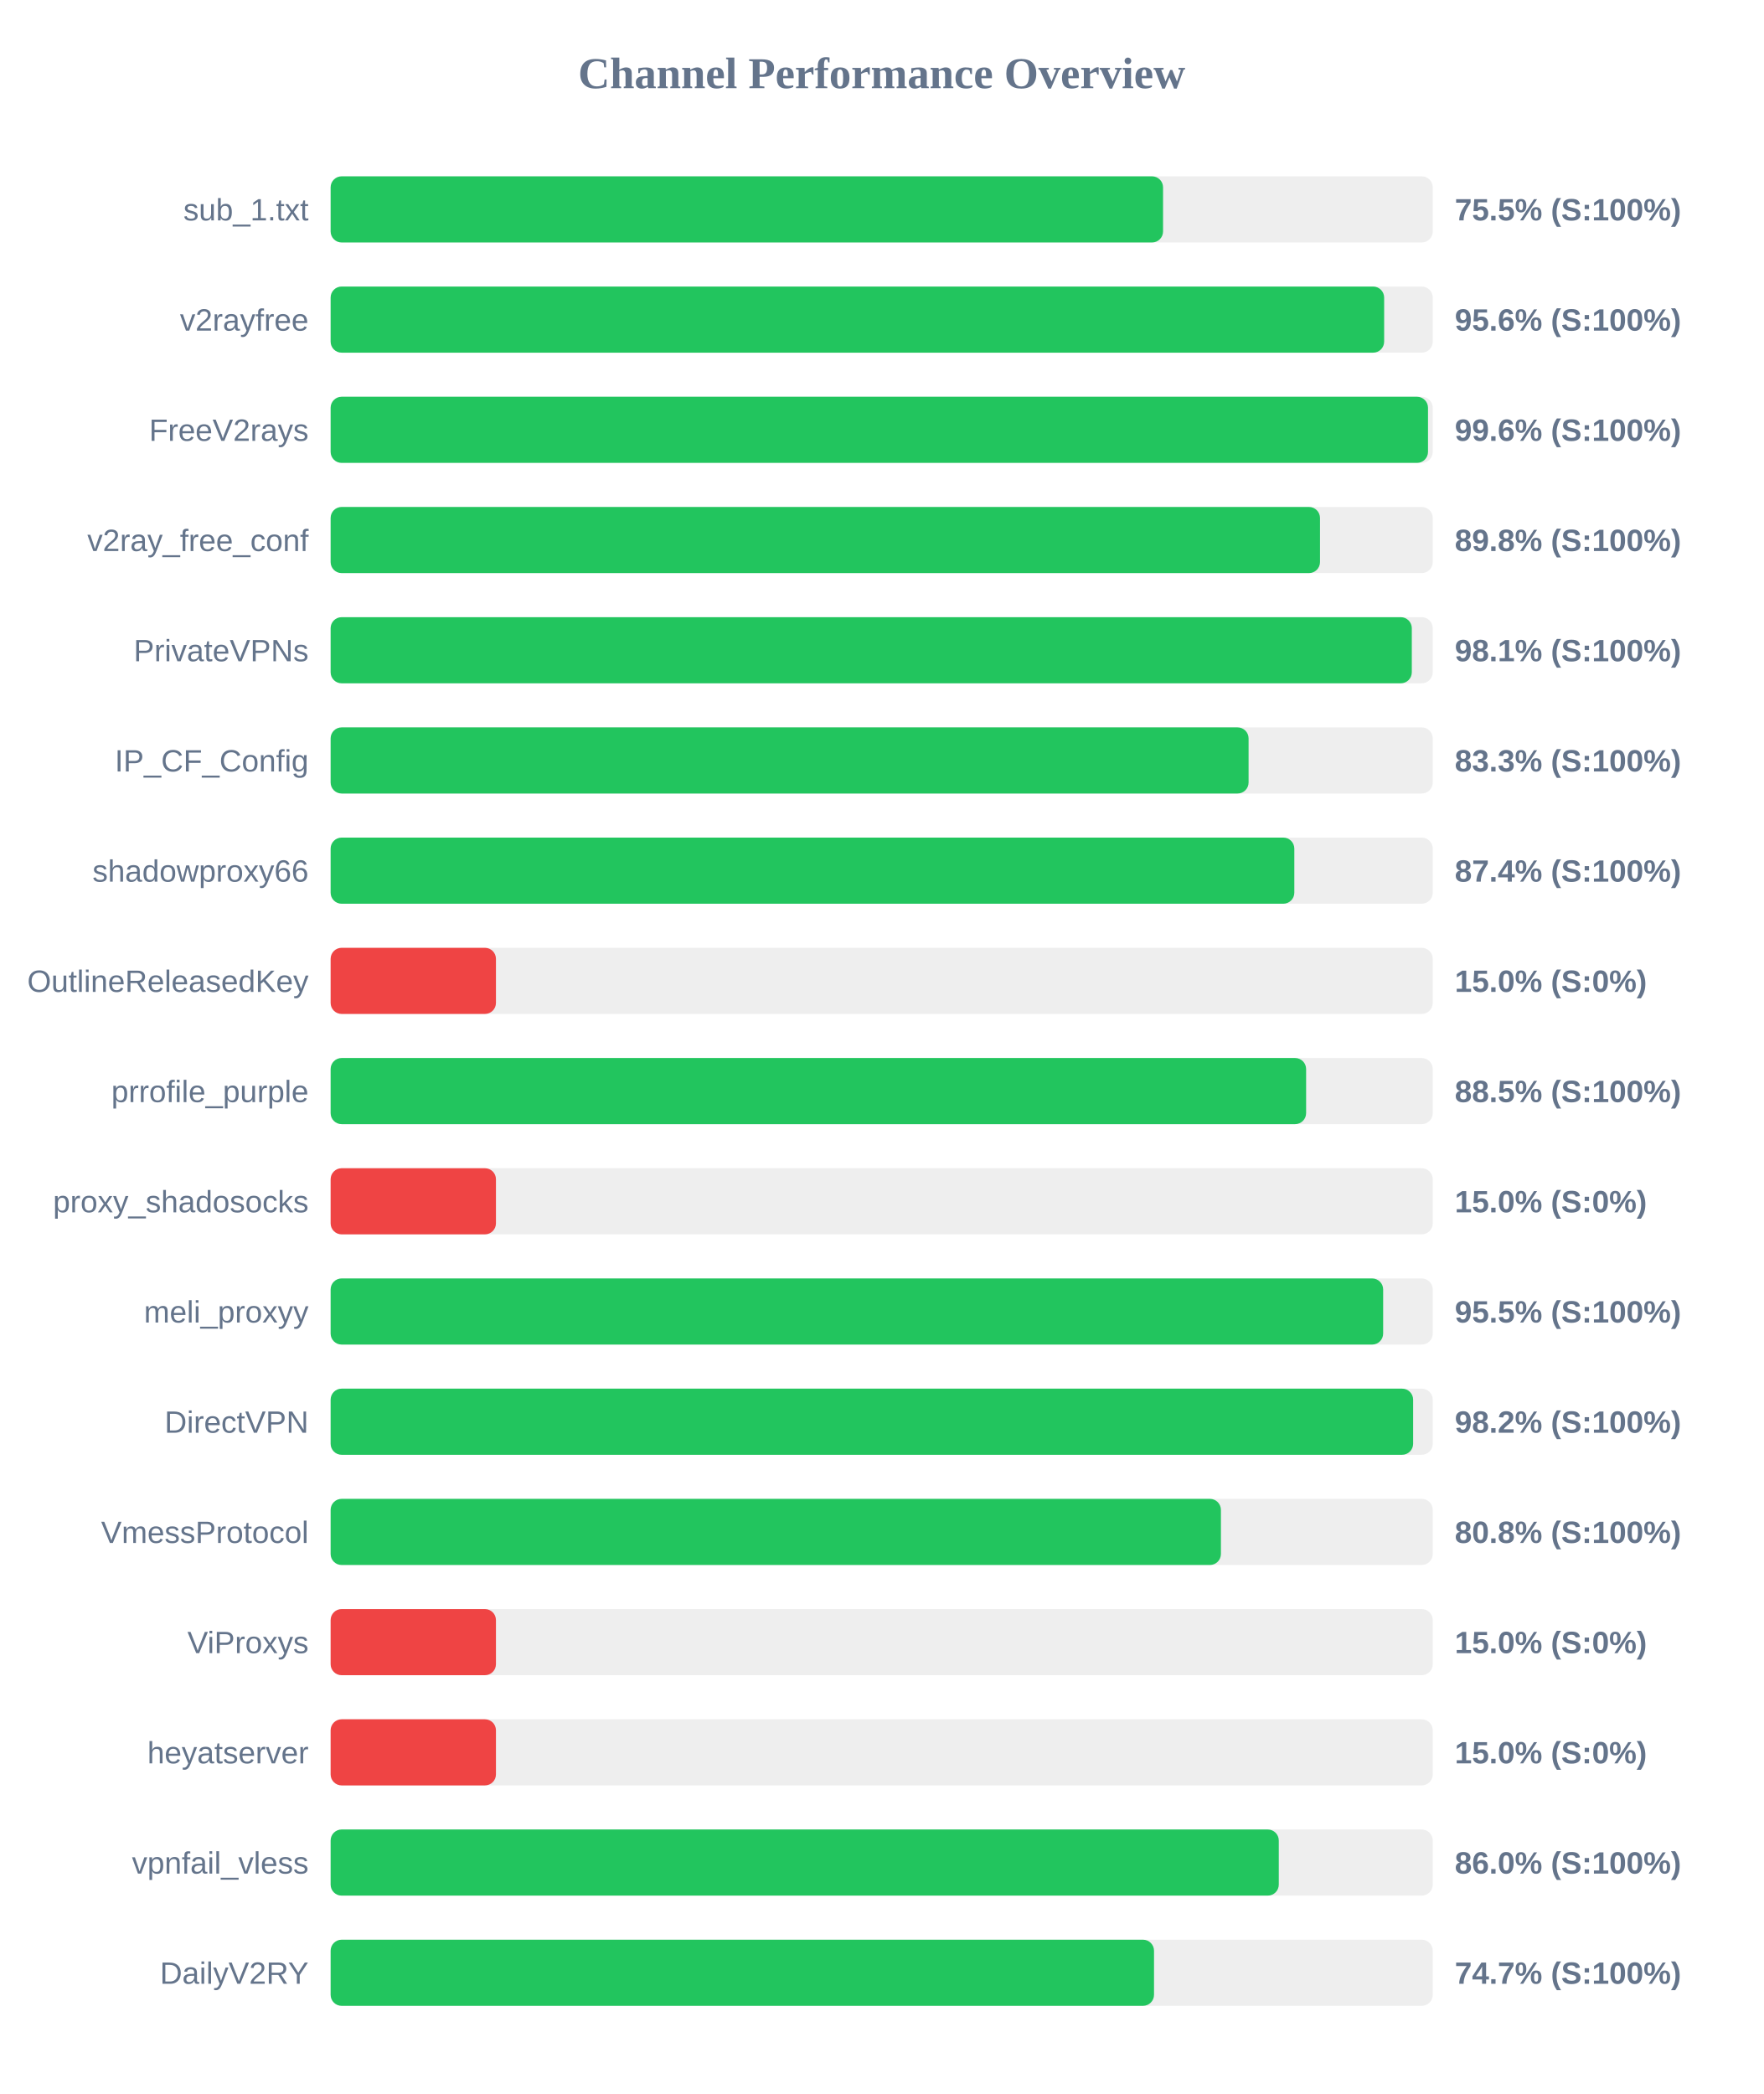
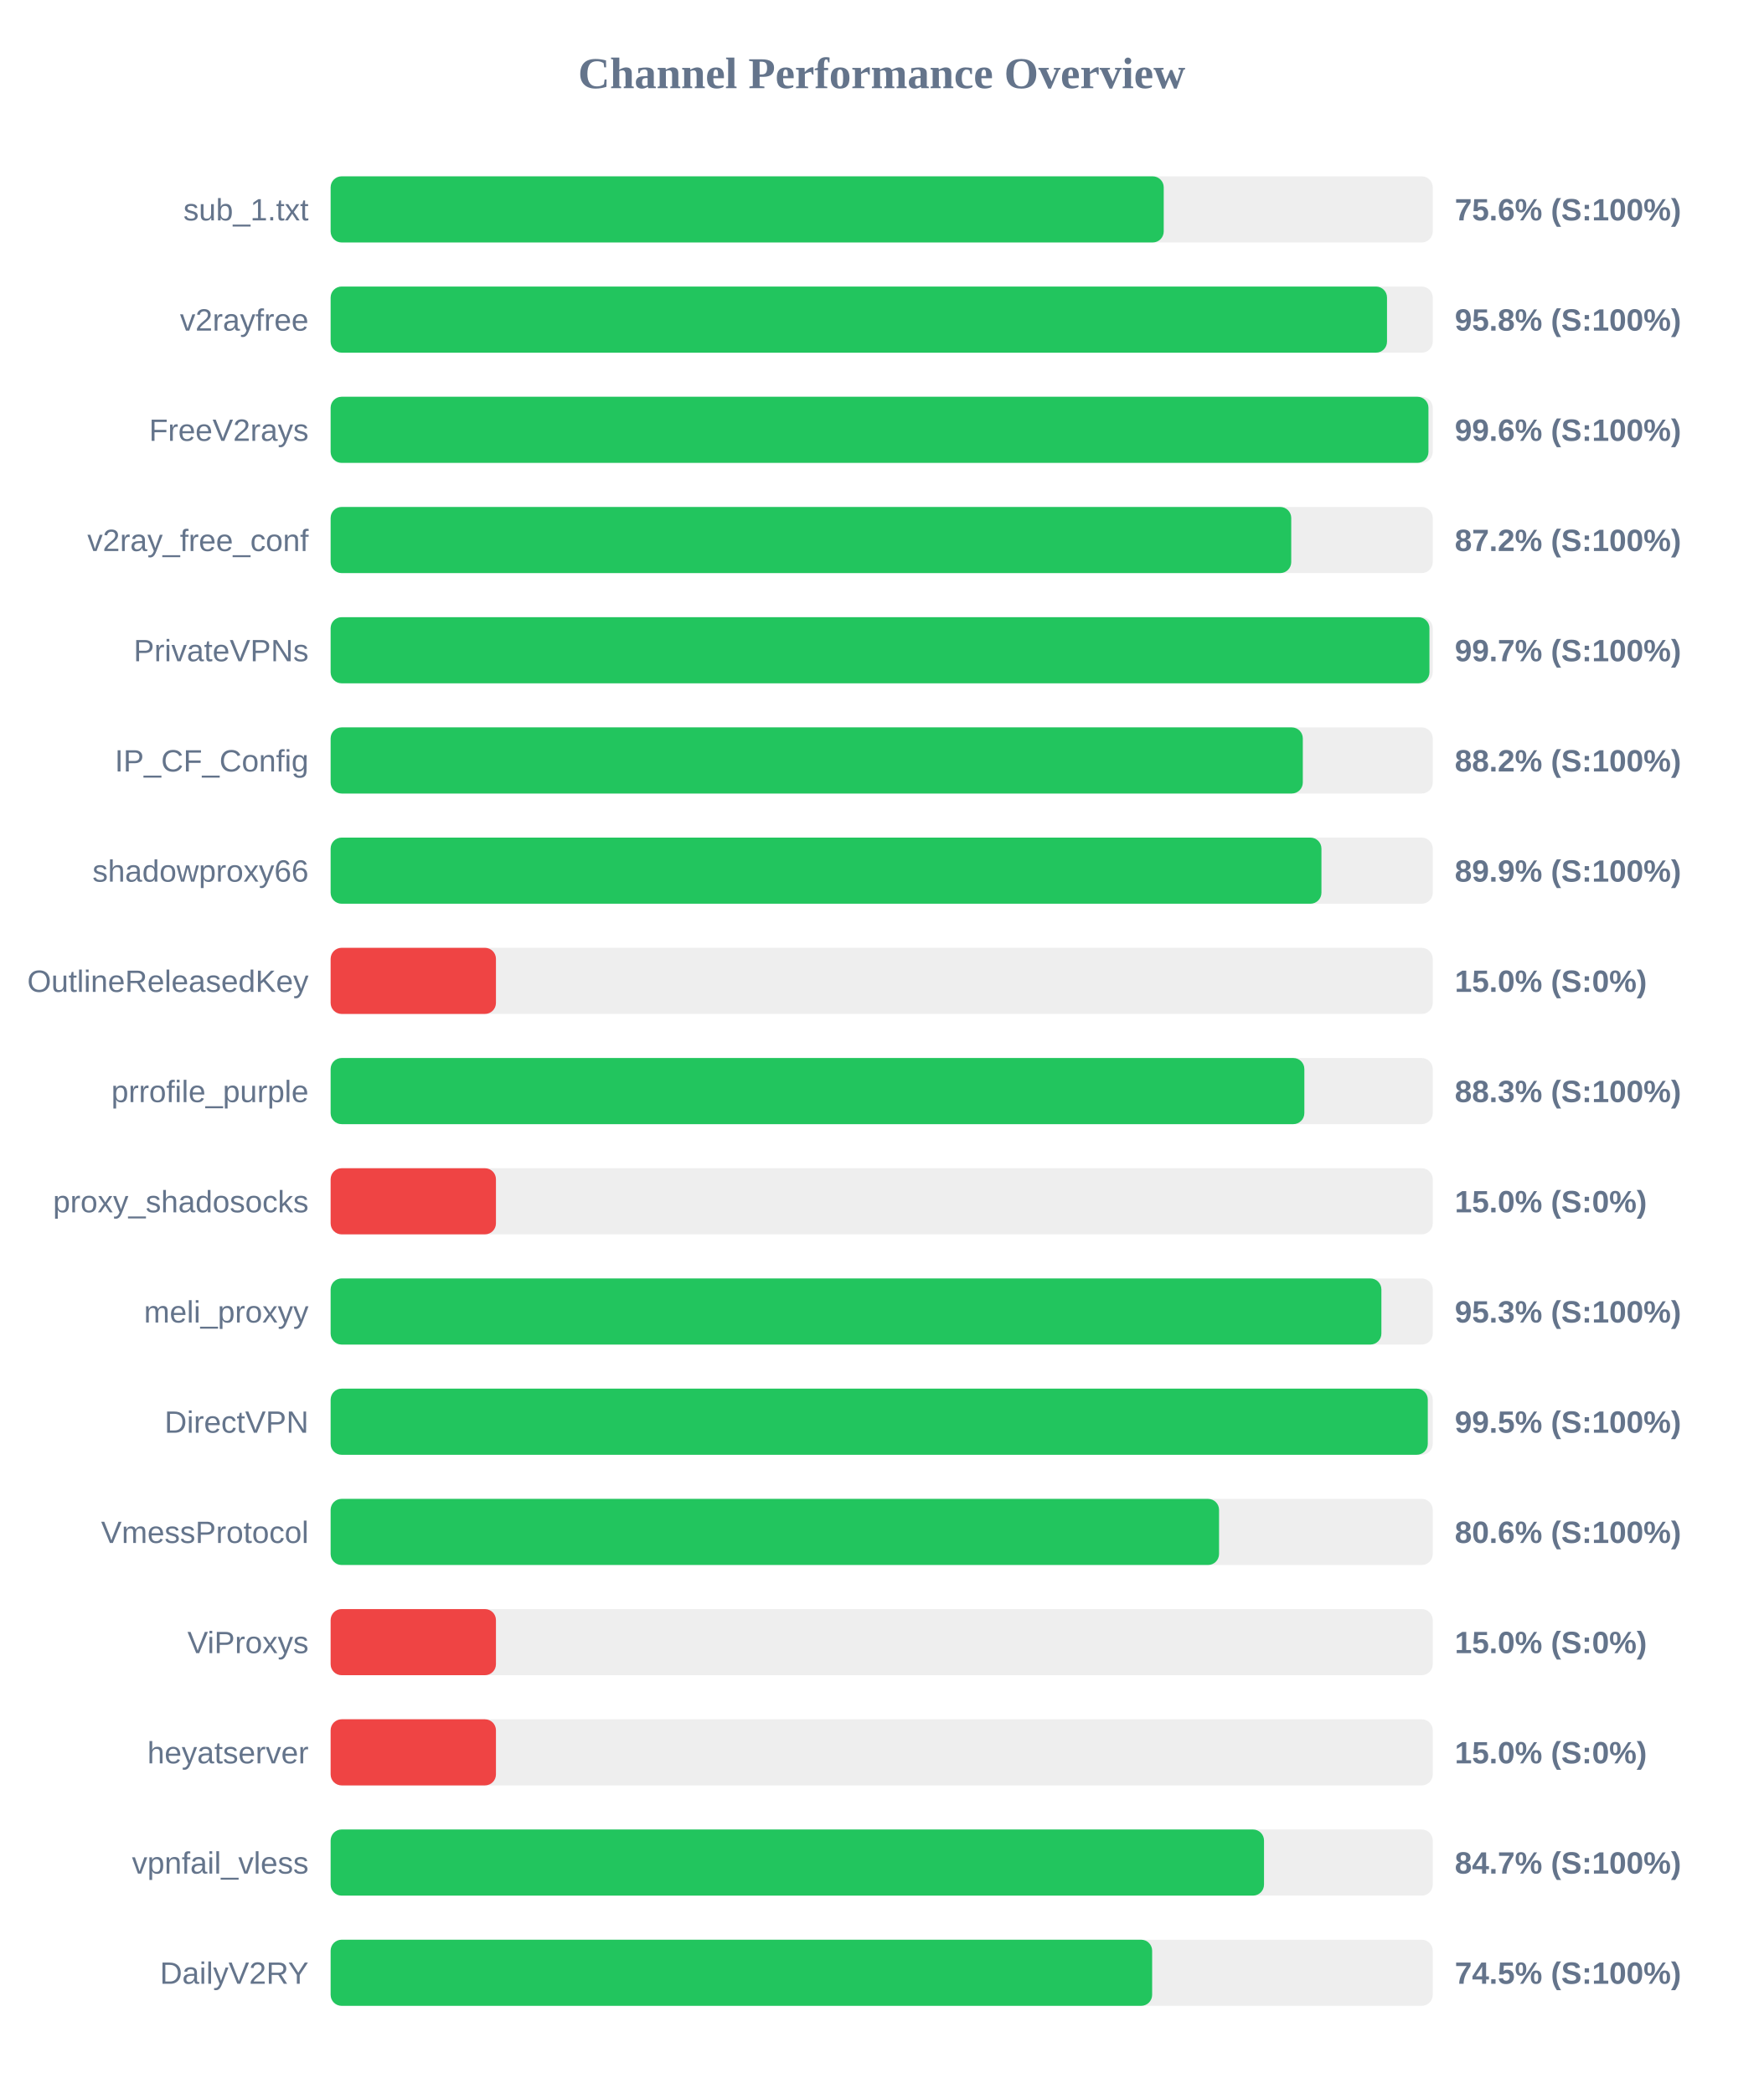
<svg xmlns="http://www.w3.org/2000/svg" width="800" height="950" version="1.1">
  <style>
        .row { font: 14px Arial; fill: #64748b; }
        .score { font: bold 14px Arial; fill: #64748b; }
    </style>
  <text x="400" y="40" text-anchor="middle" font-size="20px" font-weight="bold" fill="#64748b">Channel Performance Overview</text>
  <rect x="150" y="80" width="500" height="30" fill="#eee" rx="5" />
-   <rect x="150" y="80" width="377.65" height="30" fill="#22c55e" rx="5" />
+   <rect x="150" y="80" width="377.95" height="30" fill="#22c55e" rx="5" />
  <text x="140" y="100" text-anchor="end" class="row">sub_1.txt</text>
-   <text x="660" y="100" text-anchor="start" class="score">75.5% (S:100%)</text>
+   <text x="660" y="100" text-anchor="start" class="score">75.6% (S:100%)</text>
  <rect x="150" y="130" width="500" height="30" fill="#eee" rx="5" />
-   <rect x="150" y="130" width="477.95" height="30" fill="#22c55e" rx="5" />
+   <rect x="150" y="130" width="479.25" height="30" fill="#22c55e" rx="5" />
  <text x="140" y="150" text-anchor="end" class="row">v2rayfree</text>
-   <text x="660" y="150" text-anchor="start" class="score">95.6% (S:100%)</text>
+   <text x="660" y="150" text-anchor="start" class="score">95.8% (S:100%)</text>
  <rect x="150" y="180" width="500" height="30" fill="#eee" rx="5" />
-   <rect x="150" y="180" width="497.85" height="30" fill="#22c55e" rx="5" />
+   <rect x="150" y="180" width="498.05" height="30" fill="#22c55e" rx="5" />
  <text x="140" y="200" text-anchor="end" class="row">FreeV2rays</text>
  <text x="660" y="200" text-anchor="start" class="score">99.6% (S:100%)</text>
  <rect x="150" y="230" width="500" height="30" fill="#eee" rx="5" />
-   <rect x="150" y="230" width="448.85" height="30" fill="#22c55e" rx="5" />
+   <rect x="150" y="230" width="435.8" height="30" fill="#22c55e" rx="5" />
  <text x="140" y="250" text-anchor="end" class="row">v2ray_free_conf</text>
-   <text x="660" y="250" text-anchor="start" class="score">89.8% (S:100%)</text>
+   <text x="660" y="250" text-anchor="start" class="score">87.2% (S:100%)</text>
  <rect x="150" y="280" width="500" height="30" fill="#eee" rx="5" />
-   <rect x="150" y="280" width="490.5" height="30" fill="#22c55e" rx="5" />
+   <rect x="150" y="280" width="498.5" height="30" fill="#22c55e" rx="5" />
  <text x="140" y="300" text-anchor="end" class="row">PrivateVPNs</text>
-   <text x="660" y="300" text-anchor="start" class="score">98.1% (S:100%)</text>
+   <text x="660" y="300" text-anchor="start" class="score">99.7% (S:100%)</text>
  <rect x="150" y="330" width="500" height="30" fill="#eee" rx="5" />
-   <rect x="150" y="330" width="416.45" height="30" fill="#22c55e" rx="5" />
+   <rect x="150" y="330" width="441.05" height="30" fill="#22c55e" rx="5" />
  <text x="140" y="350" text-anchor="end" class="row">IP_CF_Config</text>
-   <text x="660" y="350" text-anchor="start" class="score">83.3% (S:100%)</text>
+   <text x="660" y="350" text-anchor="start" class="score">88.2% (S:100%)</text>
  <rect x="150" y="380" width="500" height="30" fill="#eee" rx="5" />
-   <rect x="150" y="380" width="437.2" height="30" fill="#22c55e" rx="5" />
+   <rect x="150" y="380" width="449.5" height="30" fill="#22c55e" rx="5" />
  <text x="140" y="400" text-anchor="end" class="row">shadowproxy66</text>
-   <text x="660" y="400" text-anchor="start" class="score">87.4% (S:100%)</text>
+   <text x="660" y="400" text-anchor="start" class="score">89.9% (S:100%)</text>
  <rect x="150" y="430" width="500" height="30" fill="#eee" rx="5" />
  <rect x="150" y="430" width="75.0" height="30" fill="#ef4444" rx="5" />
  <text x="140" y="450" text-anchor="end" class="row">OutlineReleasedKey</text>
  <text x="660" y="450" text-anchor="start" class="score">15.0% (S:0%)</text>
  <rect x="150" y="480" width="500" height="30" fill="#eee" rx="5" />
-   <rect x="150" y="480" width="442.55" height="30" fill="#22c55e" rx="5" />
+   <rect x="150" y="480" width="441.75" height="30" fill="#22c55e" rx="5" />
  <text x="140" y="500" text-anchor="end" class="row">prrofile_purple</text>
-   <text x="660" y="500" text-anchor="start" class="score">88.5% (S:100%)</text>
+   <text x="660" y="500" text-anchor="start" class="score">88.3% (S:100%)</text>
  <rect x="150" y="530" width="500" height="30" fill="#eee" rx="5" />
  <rect x="150" y="530" width="75.0" height="30" fill="#ef4444" rx="5" />
  <text x="140" y="550" text-anchor="end" class="row">proxy_shadosocks</text>
  <text x="660" y="550" text-anchor="start" class="score">15.0% (S:0%)</text>
  <rect x="150" y="580" width="500" height="30" fill="#eee" rx="5" />
-   <rect x="150" y="580" width="477.5" height="30" fill="#22c55e" rx="5" />
+   <rect x="150" y="580" width="476.7" height="30" fill="#22c55e" rx="5" />
  <text x="140" y="600" text-anchor="end" class="row">meli_proxyy</text>
-   <text x="660" y="600" text-anchor="start" class="score">95.5% (S:100%)</text>
+   <text x="660" y="600" text-anchor="start" class="score">95.3% (S:100%)</text>
  <rect x="150" y="630" width="500" height="30" fill="#eee" rx="5" />
-   <rect x="150" y="630" width="491.1" height="30" fill="#22c55e" rx="5" />
+   <rect x="150" y="630" width="497.75" height="30" fill="#22c55e" rx="5" />
  <text x="140" y="650" text-anchor="end" class="row">DirectVPN</text>
-   <text x="660" y="650" text-anchor="start" class="score">98.2% (S:100%)</text>
+   <text x="660" y="650" text-anchor="start" class="score">99.5% (S:100%)</text>
  <rect x="150" y="680" width="500" height="30" fill="#eee" rx="5" />
-   <rect x="150" y="680" width="403.9" height="30" fill="#22c55e" rx="5" />
+   <rect x="150" y="680" width="403.05" height="30" fill="#22c55e" rx="5" />
  <text x="140" y="700" text-anchor="end" class="row">VmessProtocol</text>
-   <text x="660" y="700" text-anchor="start" class="score">80.8% (S:100%)</text>
+   <text x="660" y="700" text-anchor="start" class="score">80.6% (S:100%)</text>
  <rect x="150" y="730" width="500" height="30" fill="#eee" rx="5" />
  <rect x="150" y="730" width="75.0" height="30" fill="#ef4444" rx="5" />
  <text x="140" y="750" text-anchor="end" class="row">ViProxys</text>
  <text x="660" y="750" text-anchor="start" class="score">15.0% (S:0%)</text>
  <rect x="150" y="780" width="500" height="30" fill="#eee" rx="5" />
  <rect x="150" y="780" width="75.0" height="30" fill="#ef4444" rx="5" />
  <text x="140" y="800" text-anchor="end" class="row">heyatserver</text>
  <text x="660" y="800" text-anchor="start" class="score">15.0% (S:0%)</text>
  <rect x="150" y="830" width="500" height="30" fill="#eee" rx="5" />
-   <rect x="150" y="830" width="430.15" height="30" fill="#22c55e" rx="5" />
+   <rect x="150" y="830" width="423.45" height="30" fill="#22c55e" rx="5" />
  <text x="140" y="850" text-anchor="end" class="row">vpnfail_vless</text>
-   <text x="660" y="850" text-anchor="start" class="score">86.0% (S:100%)</text>
+   <text x="660" y="850" text-anchor="start" class="score">84.7% (S:100%)</text>
  <rect x="150" y="880" width="500" height="30" fill="#eee" rx="5" />
-   <rect x="150" y="880" width="373.55" height="30" fill="#22c55e" rx="5" />
+   <rect x="150" y="880" width="372.7" height="30" fill="#22c55e" rx="5" />
  <text x="140" y="900" text-anchor="end" class="row">DailyV2RY</text>
-   <text x="660" y="900" text-anchor="start" class="score">74.7% (S:100%)</text>
+   <text x="660" y="900" text-anchor="start" class="score">74.5% (S:100%)</text>
</svg>
